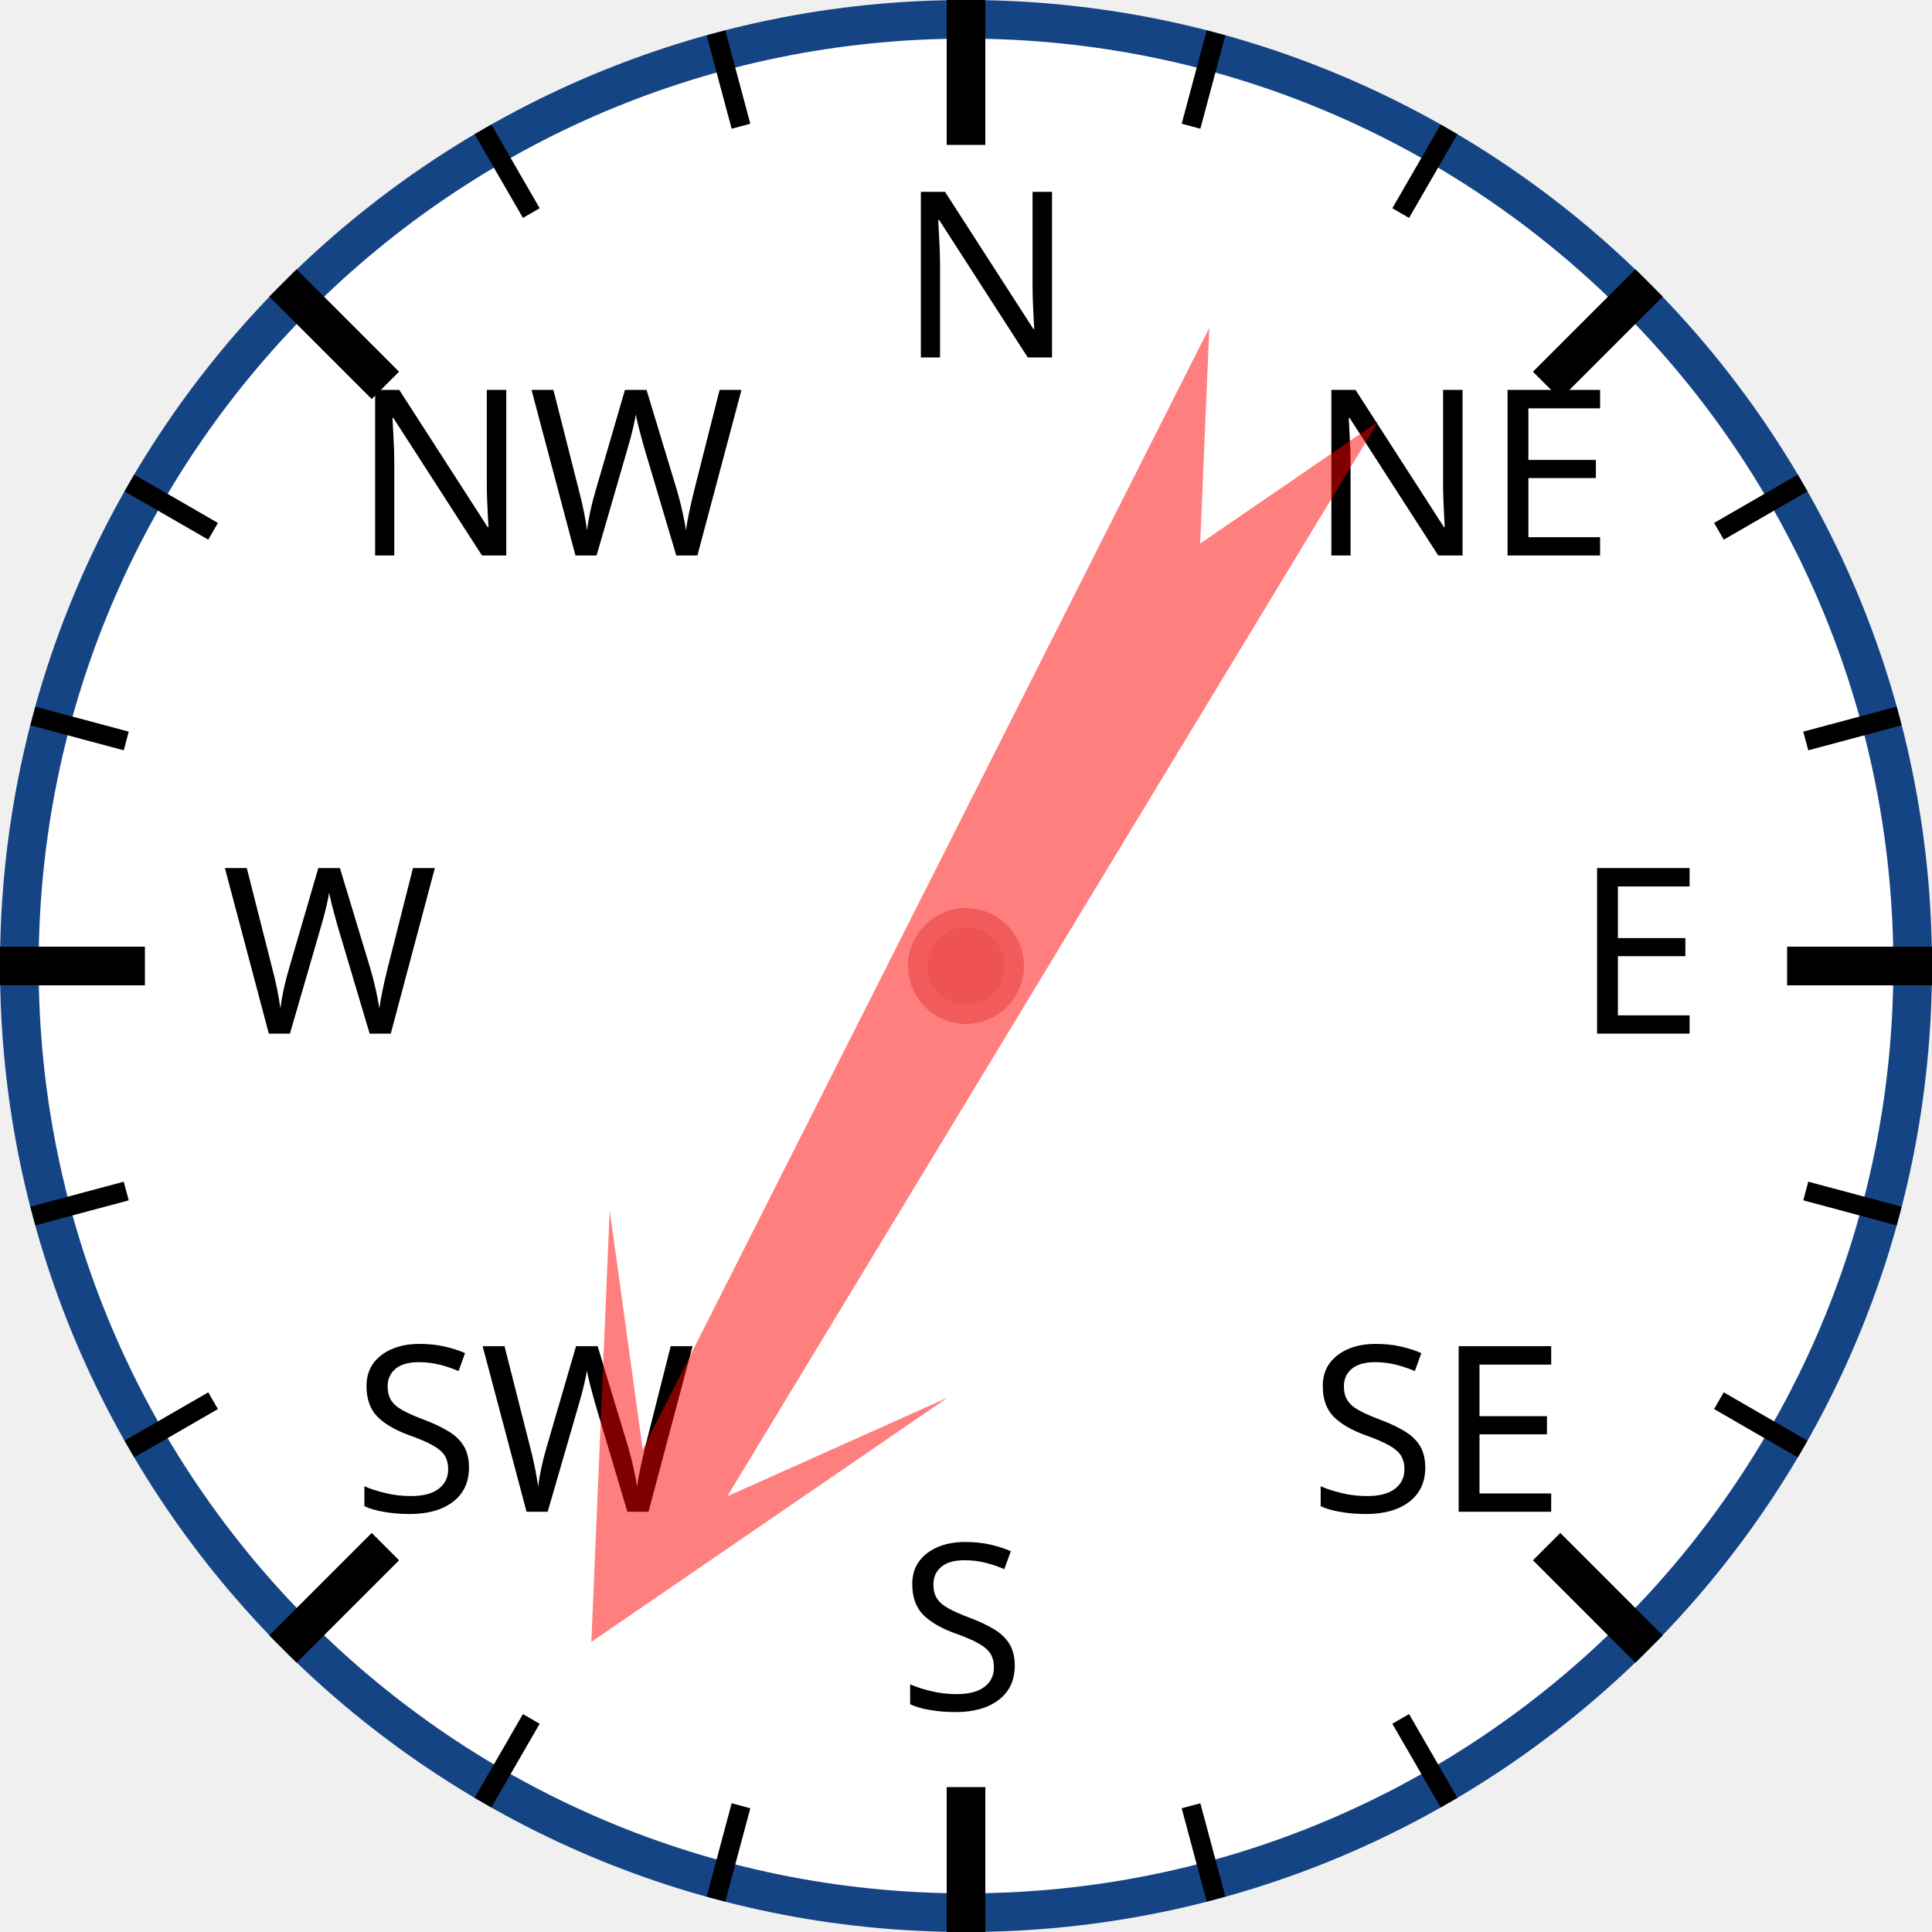
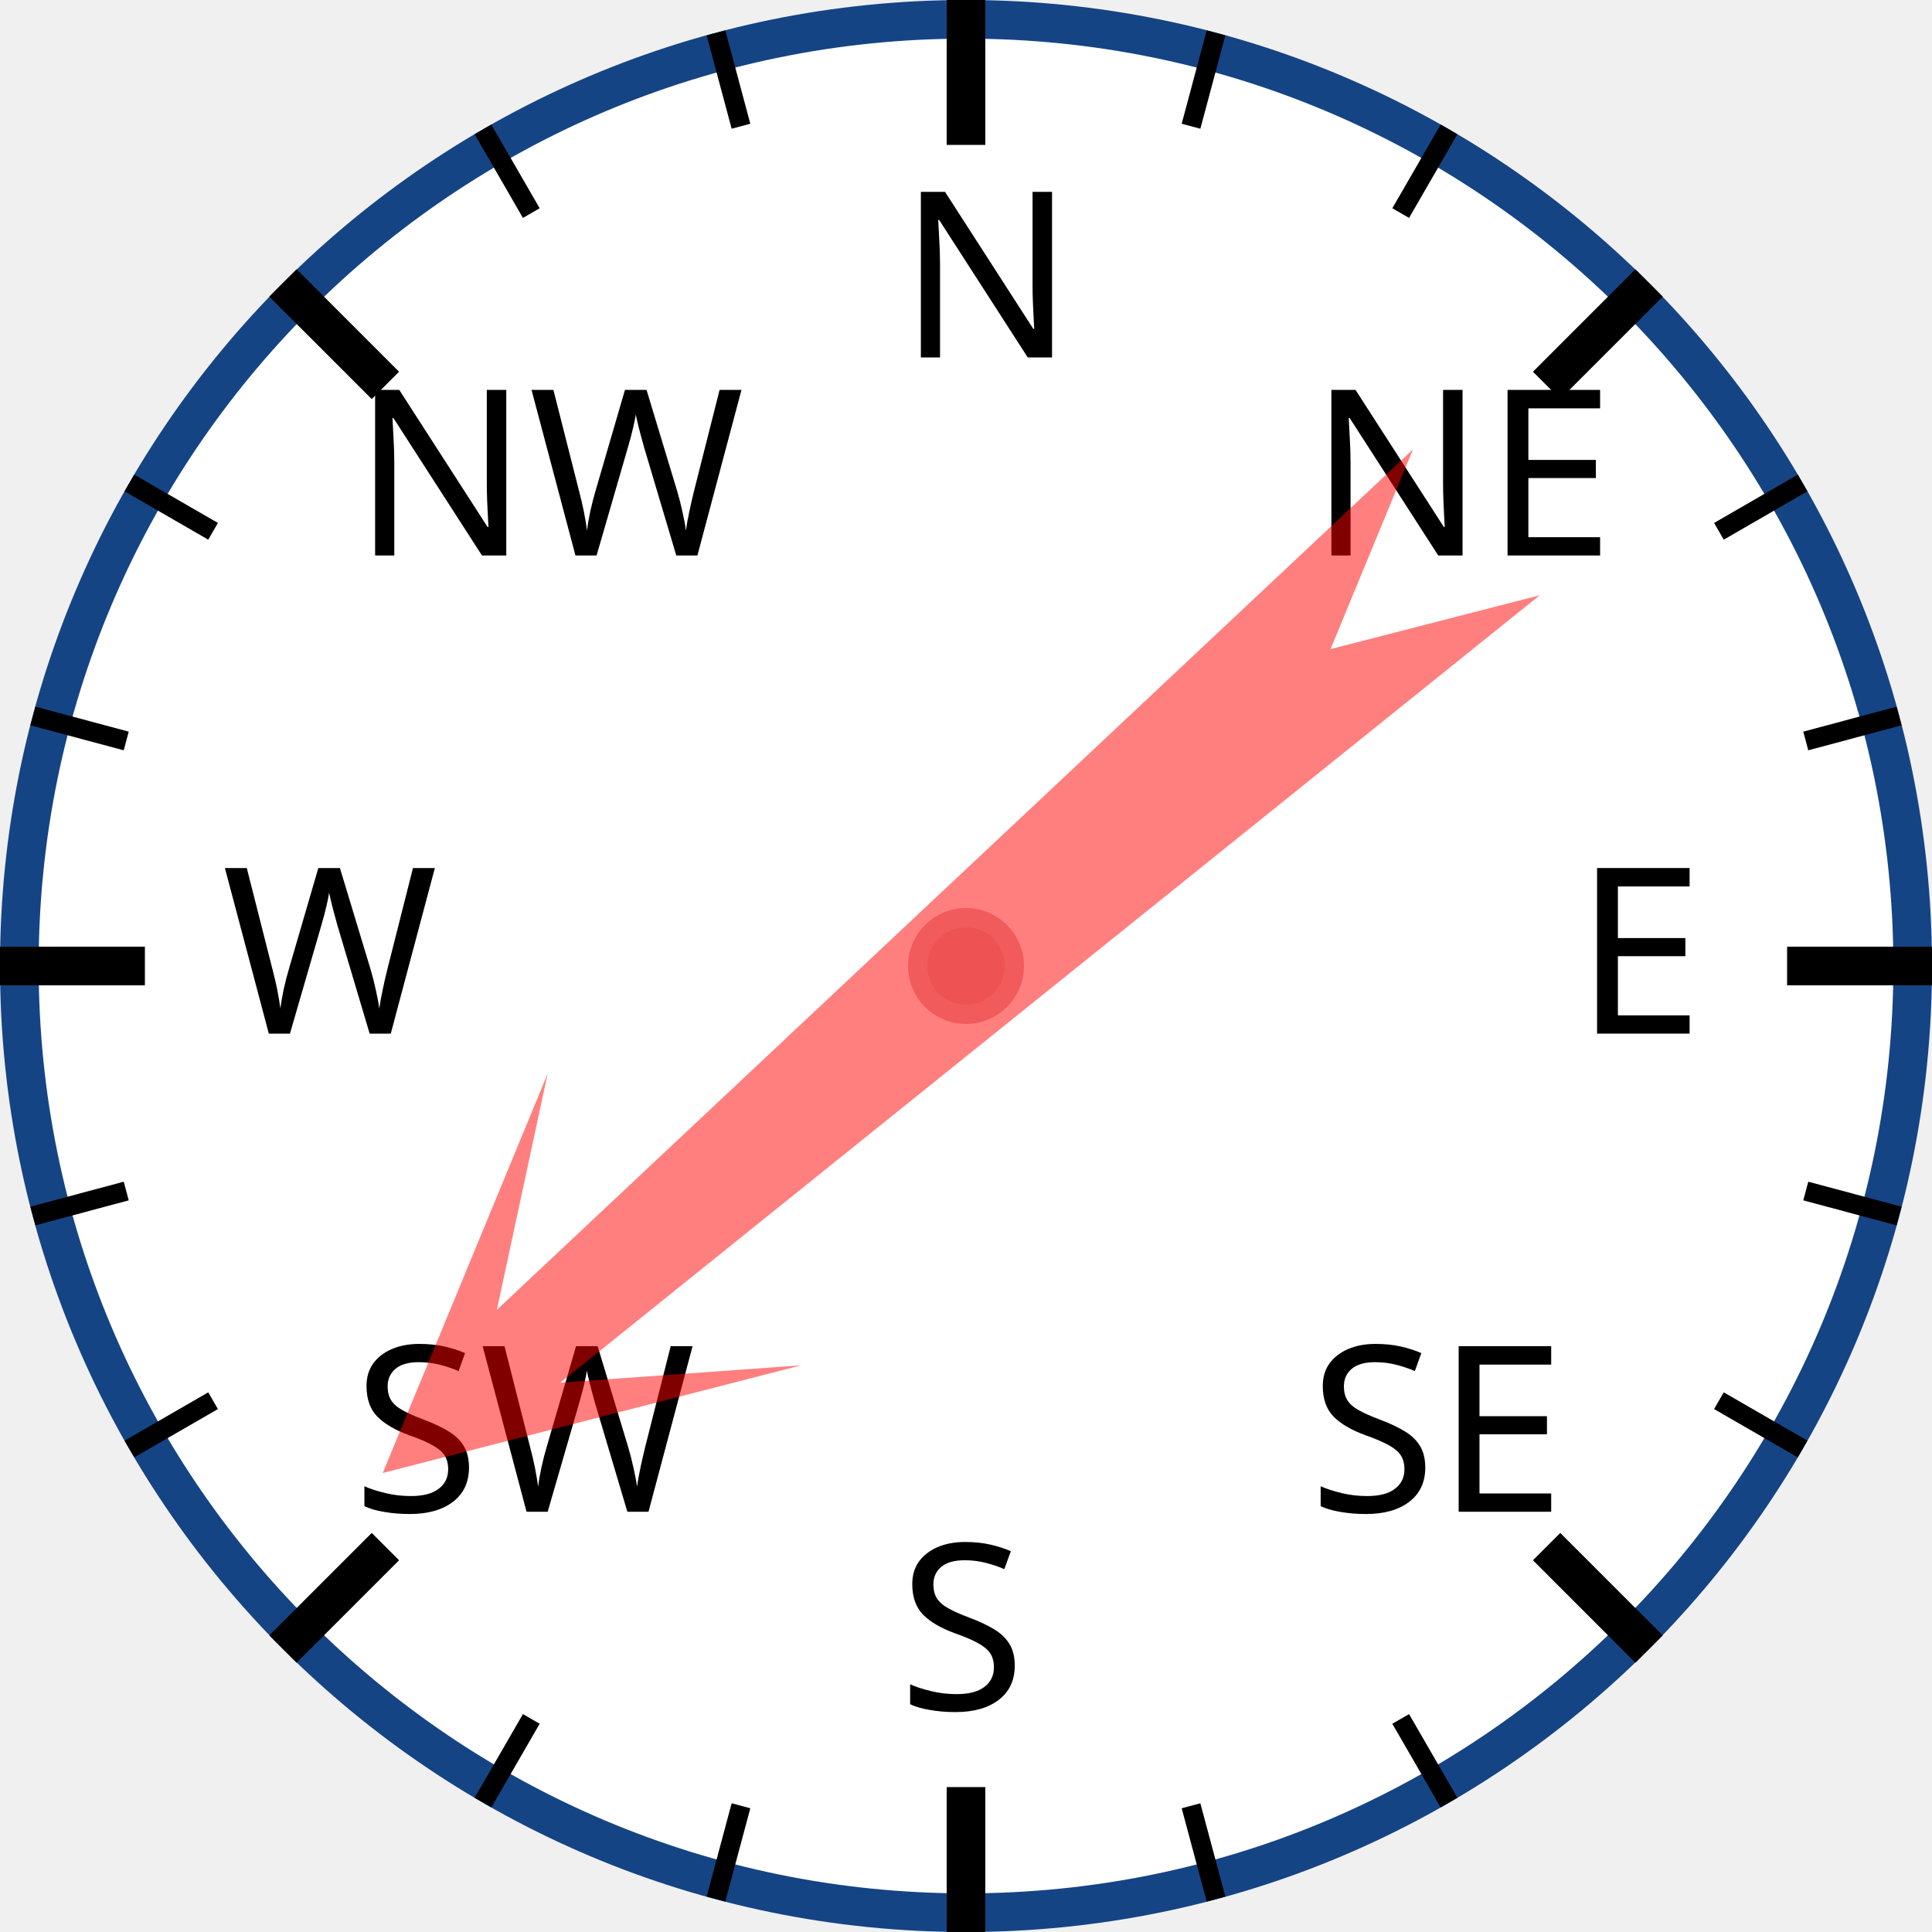
<svg xmlns="http://www.w3.org/2000/svg" width="120px" height="120px" viewBox="0 0 200 200">
  <circle cx="100" cy="100" r="98" style="fill: white; stroke: #154485; stroke-width: 4;" />
  <text x="93.0" y="37.0" style="font-family: sans-serif; font-size: 18pt;">N</text>
  <line x1="100.0" y1="0.0" x2="100.0" y2="15.0" style="stroke: black; stroke-width: 4;" />
  <line x1="74.118" y1="3.407" x2="76.706" y2="13.067" style="stroke: black; stroke-width: 2;" />
  <line x1="50" y1="13.397" x2="55" y2="22.058" style="stroke: black; stroke-width: 2;" />
  <text x="36.503" y="57.503" style="font-family: sans-serif; font-size: 18pt;">NW</text>
  <line x1="29.289" y1="29.289" x2="39.896" y2="39.896" style="stroke: black; stroke-width: 4;" />
  <line x1="13.397" y1="50" x2="22.058" y2="55" style="stroke: black; stroke-width: 2;" />
  <line x1="3.407" y1="74.118" x2="13.067" y2="76.706" style="stroke: black; stroke-width: 2;" />
  <text x="23.0" y="107.0" style="font-family: sans-serif; font-size: 18pt;">W</text>
  <line x1="0.0" y1="100.0" x2="15.0" y2="100.0" style="stroke: black; stroke-width: 4;" />
  <line x1="3.407" y1="125.882" x2="13.067" y2="123.294" style="stroke: black; stroke-width: 2;" />
  <line x1="13.397" y1="150" x2="22.058" y2="145" style="stroke: black; stroke-width: 2;" />
  <text x="36.503" y="156.497" style="font-family: sans-serif; font-size: 18pt;">SW</text>
  <line x1="29.289" y1="170.711" x2="39.896" y2="160.104" style="stroke: black; stroke-width: 4;" />
  <line x1="50" y1="186.603" x2="55" y2="177.942" style="stroke: black; stroke-width: 2;" />
  <line x1="74.118" y1="196.593" x2="76.706" y2="186.933" style="stroke: black; stroke-width: 2;" />
  <text x="93" y="177.0" style="font-family: sans-serif; font-size: 18pt;">S</text>
  <line x1="100" y1="200.0" x2="100" y2="185.0" style="stroke: black; stroke-width: 4;" />
  <line x1="125.882" y1="196.593" x2="123.294" y2="186.933" style="stroke: black; stroke-width: 2;" />
  <line x1="150.0" y1="186.603" x2="145.0" y2="177.942" style="stroke: black; stroke-width: 2;" />
  <text x="135.497" y="156.497" style="font-family: sans-serif; font-size: 18pt;">SE</text>
  <line x1="170.711" y1="170.711" x2="160.104" y2="160.104" style="stroke: black; stroke-width: 4;" />
  <line x1="186.603" y1="150" x2="177.942" y2="145" style="stroke: black; stroke-width: 2;" />
  <line x1="196.593" y1="125.882" x2="186.933" y2="123.294" style="stroke: black; stroke-width: 2;" />
  <text x="163.0" y="107" style="font-family: sans-serif; font-size: 18pt;">E</text>
  <line x1="200.0" y1="100" x2="185.0" y2="100" style="stroke: black; stroke-width: 4;" />
  <line x1="196.593" y1="74.118" x2="186.933" y2="76.706" style="stroke: black; stroke-width: 2;" />
  <line x1="186.603" y1="50" x2="177.942" y2="55" style="stroke: black; stroke-width: 2;" />
  <text x="135.497" y="57.503" style="font-family: sans-serif; font-size: 18pt;">NE</text>
  <line x1="170.711" y1="29.289" x2="160.104" y2="39.896" style="stroke: black; stroke-width: 4;" />
  <line x1="150" y1="13.397" x2="145" y2="22.058" style="stroke: black; stroke-width: 2;" />
  <line x1="125.882" y1="3.407" x2="123.294" y2="13.067" style="stroke: black; stroke-width: 2;" />
-   <polygon points="100 20 120 60 105 40 110 170 100 150 90 170 95 40 80 60" style="fill: red; fill-opacity: 0.5;" transform="rotate(209,100,100)" />
+   <polygon points="100 20 120 60 105 40 110 170 100 150 90 170 95 40 80 60" style="fill: red; fill-opacity: 0.5;" transform="rotate(229,100,100)" />
  <circle cx="100" cy="100" r="5" style="fill: #EE5252; stroke: #F25B5B; stroke-width: 2;" />
</svg>
